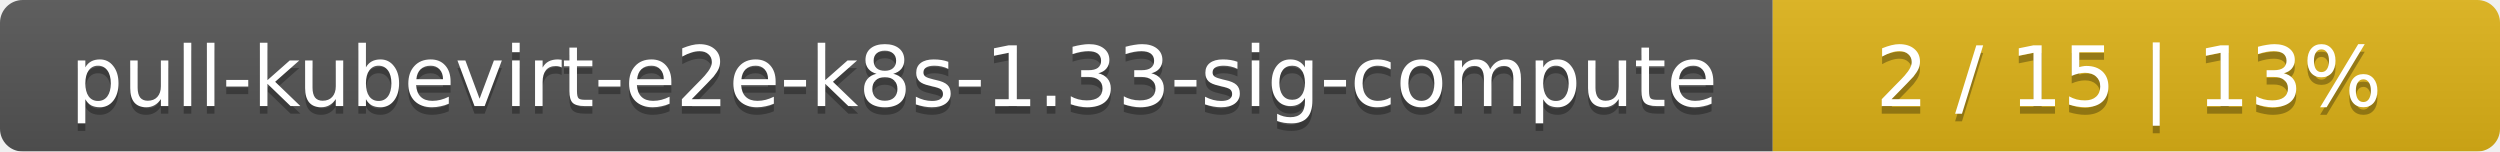
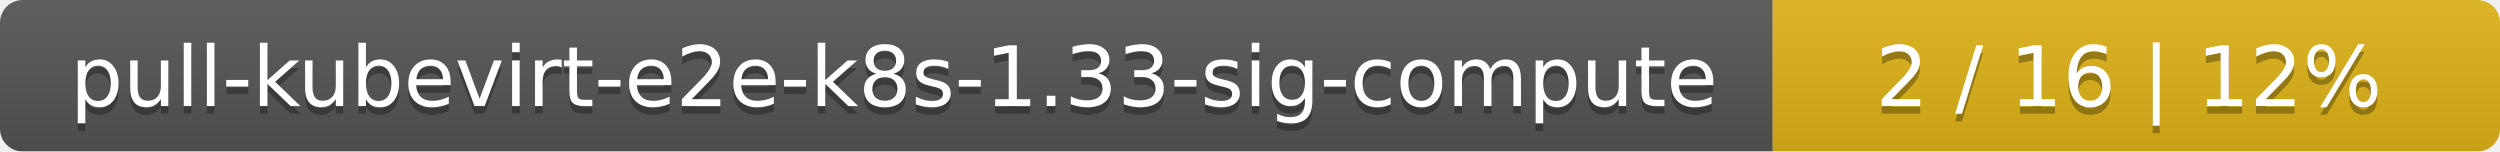
<svg xmlns="http://www.w3.org/2000/svg" width="330" height="20">
  <linearGradient id="smooth" x2="0" y2="100%">
    <stop offset="0" stop-color="#bbb" stop-opacity=".1" />
    <stop offset="1" stop-opacity=".1" />
  </linearGradient>
  <mask id="round">
    <rect width="330" height="20" rx="3" fill="#fff" />
  </mask>
  <g mask="url(#round)">
    <rect width="234" height="20" fill="#555" />
    <rect x="234" width="96" height="20" fill="#dfb317" />
    <rect width="330" height="20" fill="url(#smooth)" />
  </g>
  <g fill="#fff" text-anchor="middle" font-family="DejaVu Sans,Verdana,Geneva,sans-serif" font-size="11">
    <text x="118" y="15" fill="#010101" fill-opacity=".3">pull-kubevirt-e2e-k8s-1.33-sig-compute</text>
    <text x="118" y="14">pull-kubevirt-e2e-k8s-1.33-sig-compute</text>
-     <text x="281" y="15" fill="#010101" fill-opacity=".3">2 / 15    |    13%</text>
-     <text x="281" y="14">2 / 15    |    13%</text>
+     <text x="281" y="15" fill="#010101" fill-opacity=".3">2 / 16    |    12%</text>
+     <text x="281" y="14">2 / 16    |    12%</text>
  </g>
</svg>
